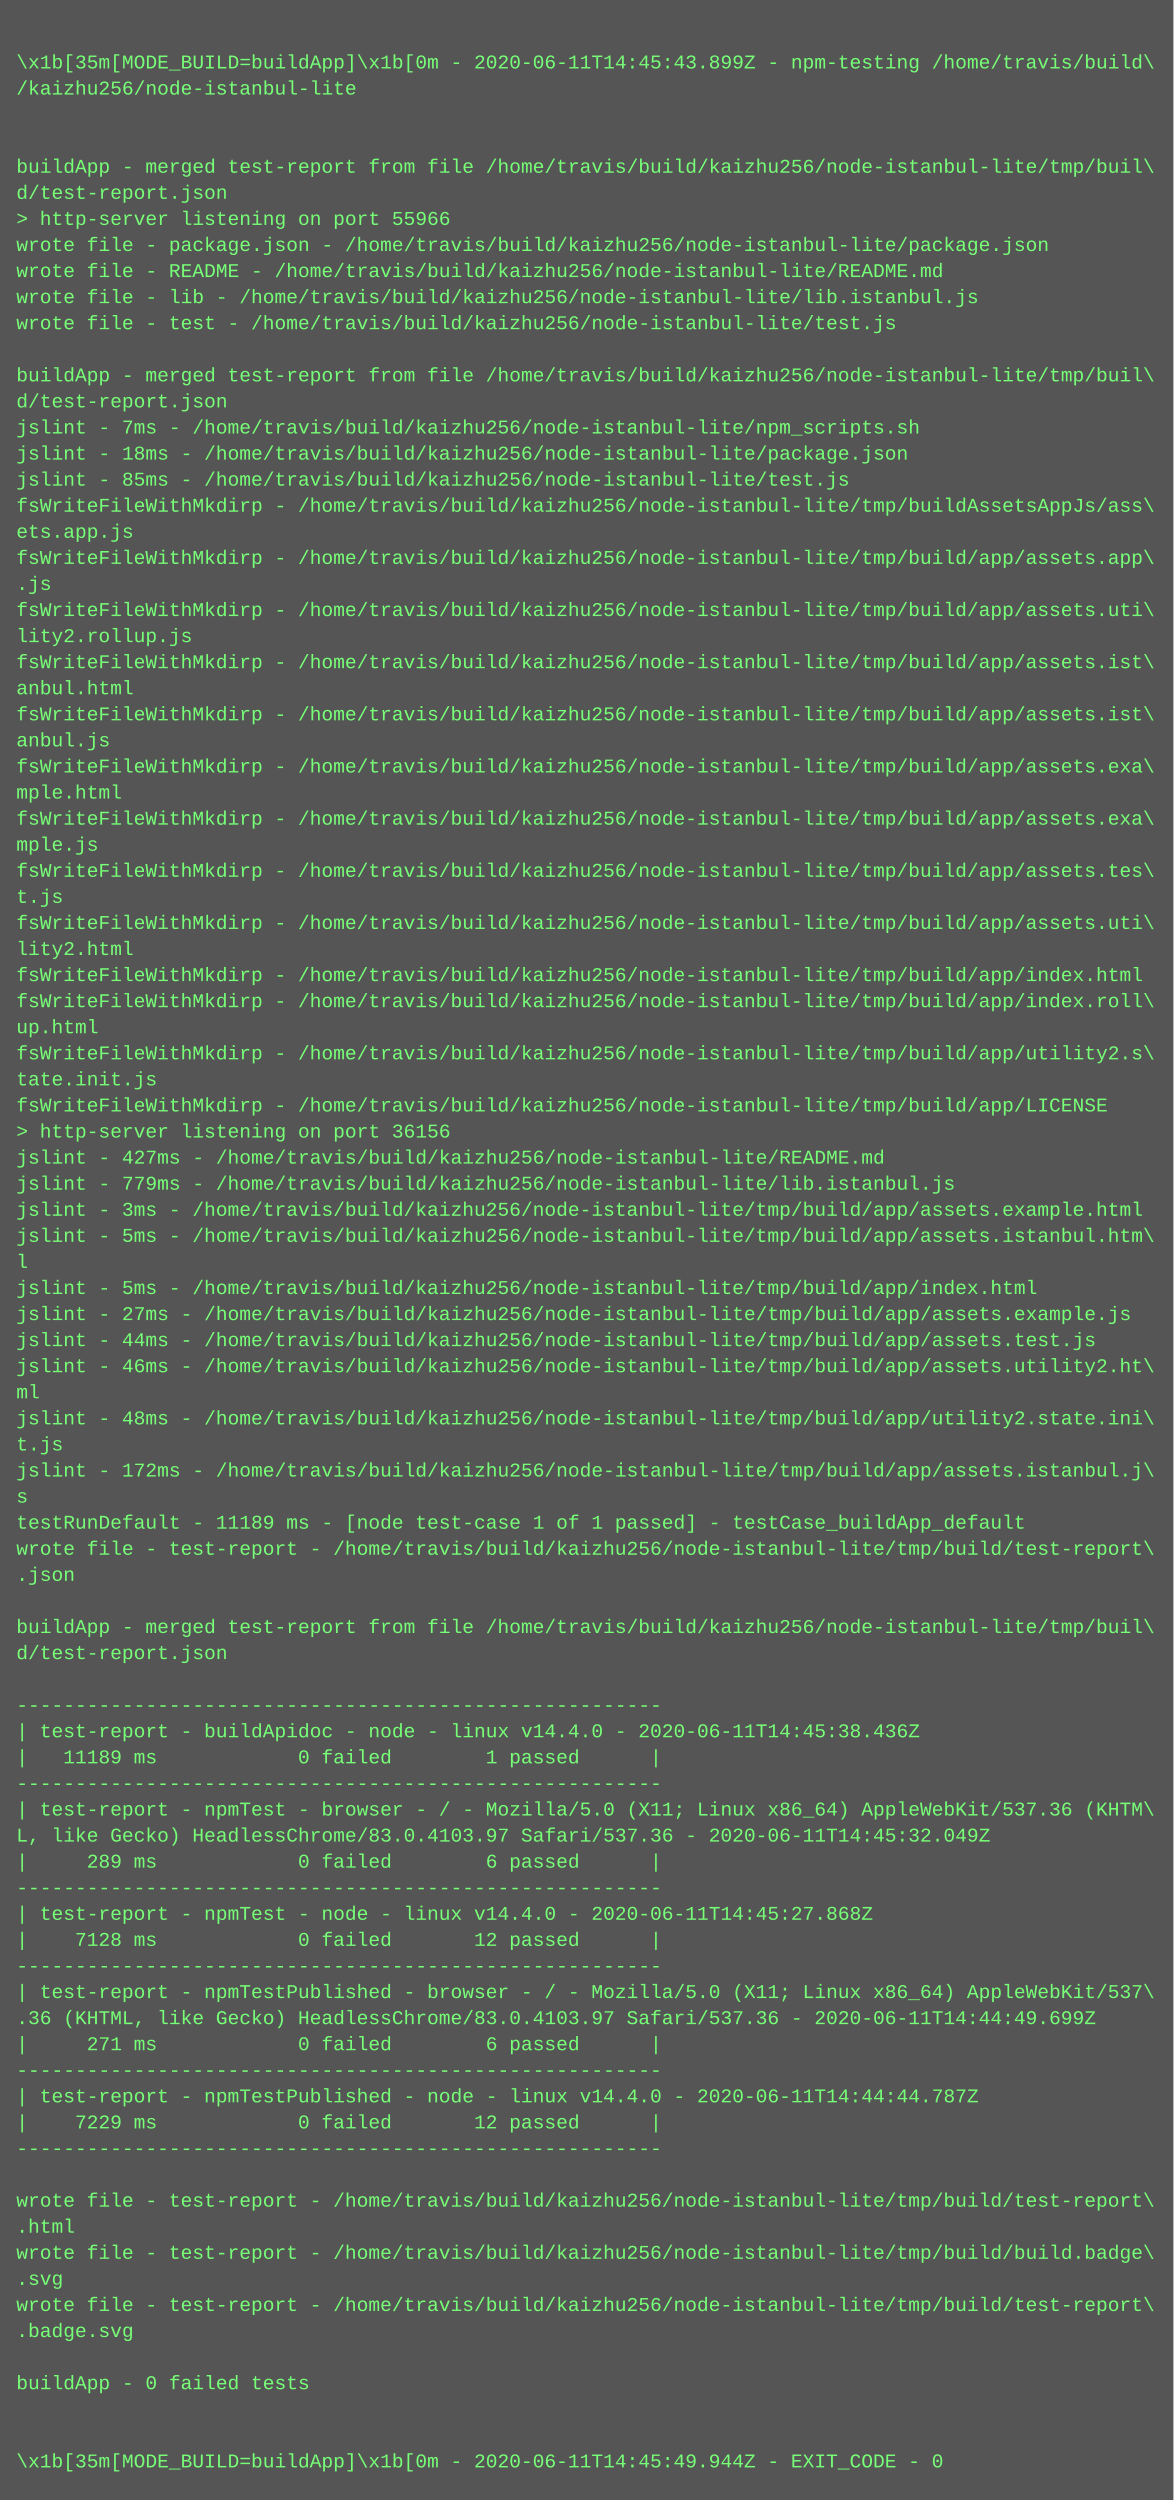
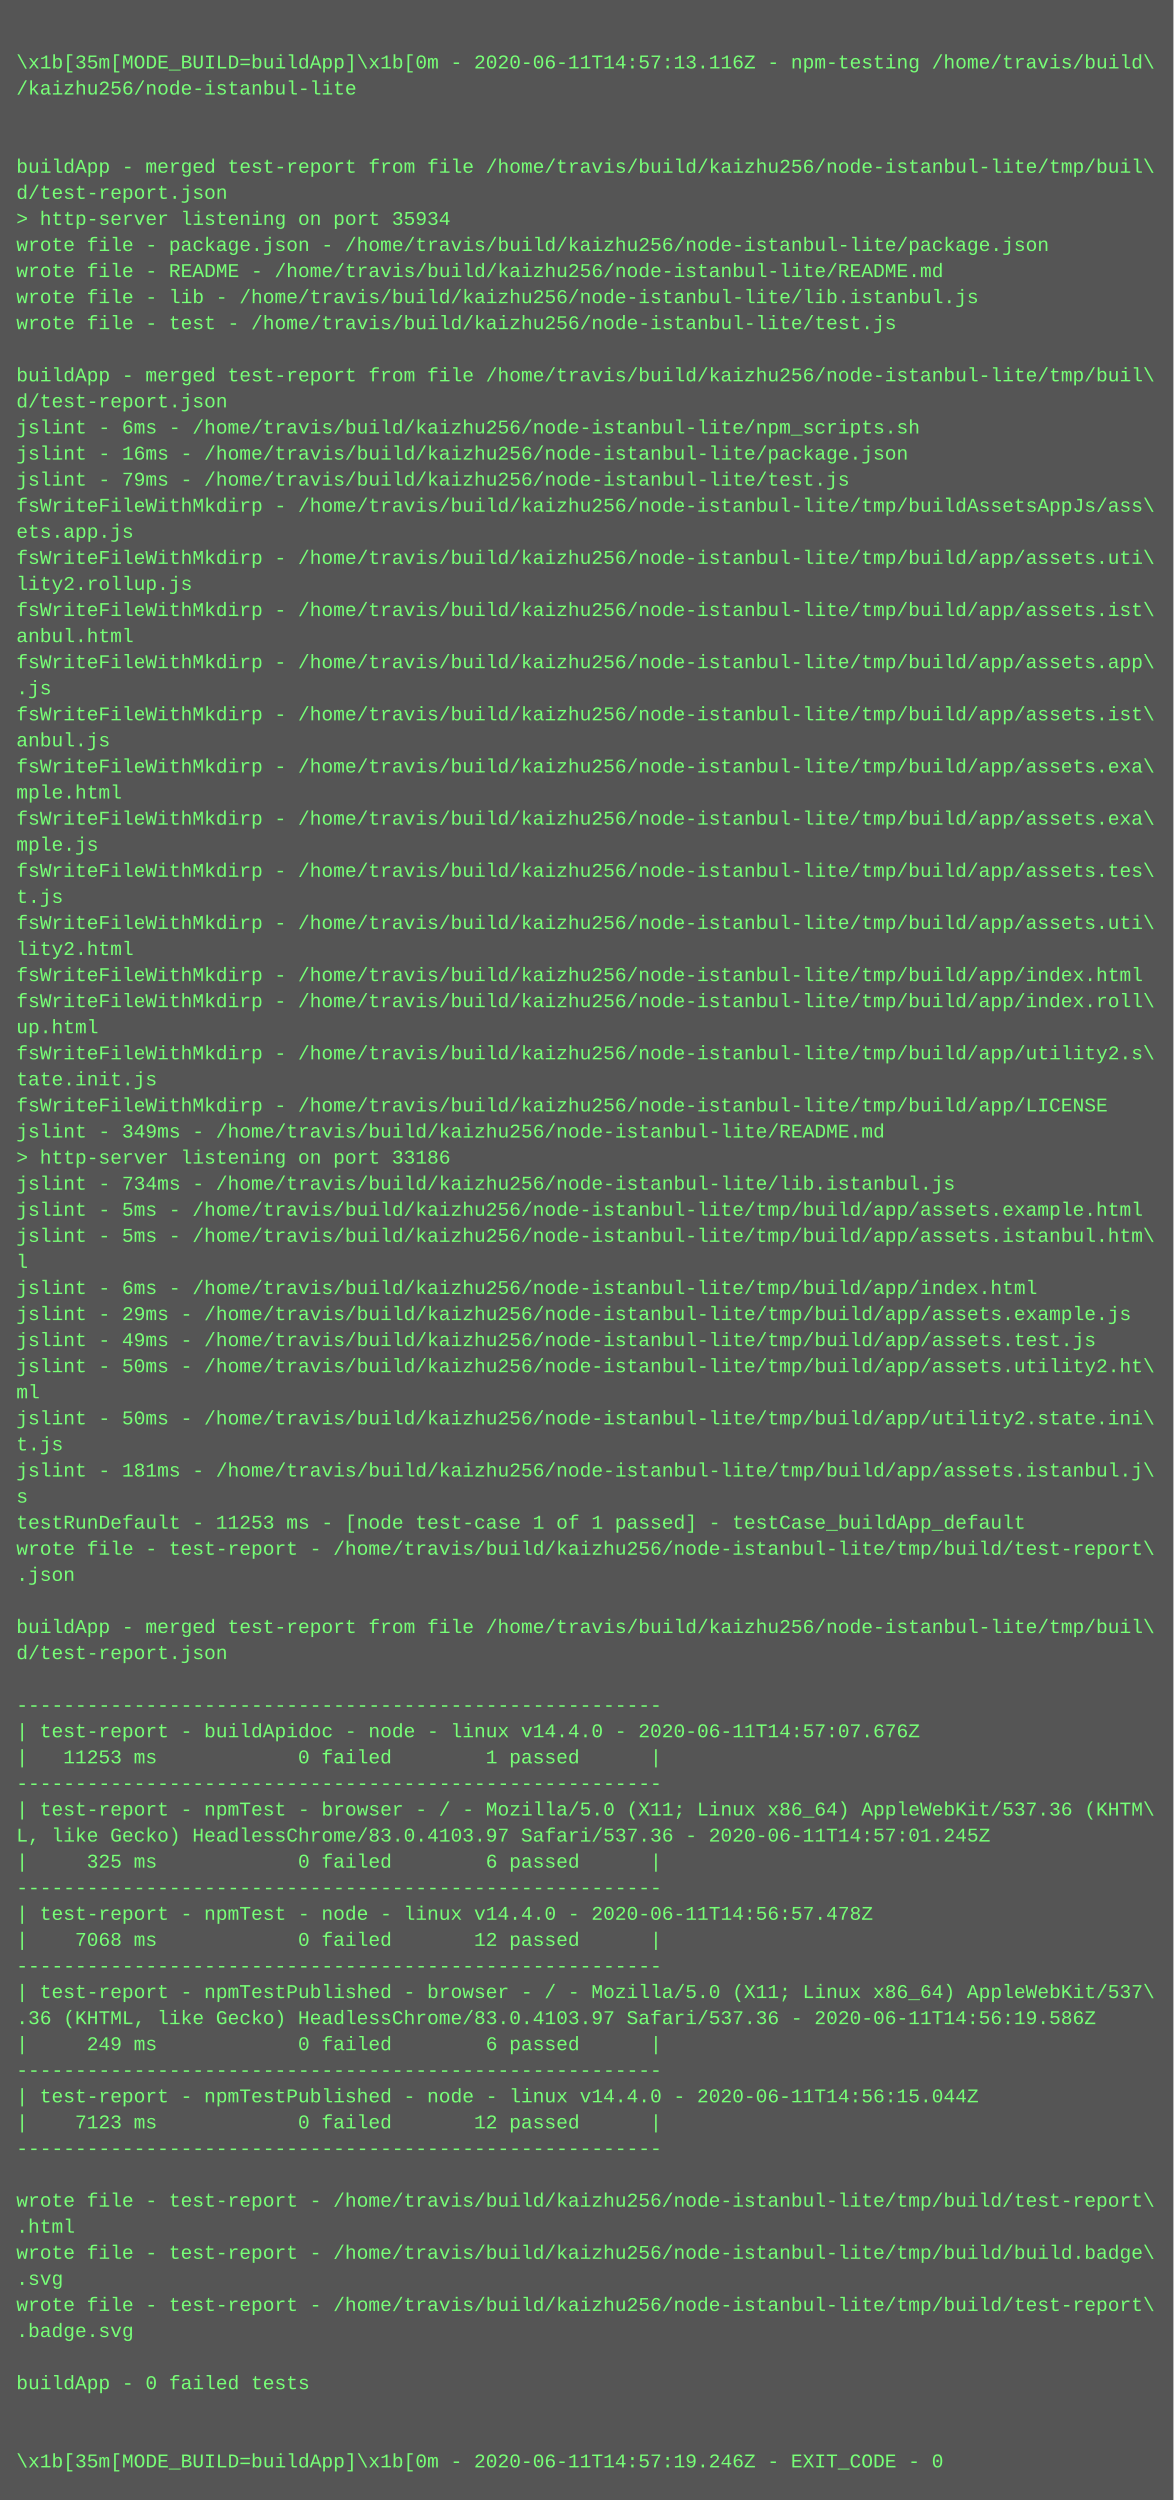
<svg xmlns="http://www.w3.org/2000/svg" height="1534" width="720">
  <rect height="1534" fill="#555" width="720" />
  <text fill="#7f7" font-family="Courier New" font-size="12" xml:space="preserve">
    <tspan x="10" y="26" />
-     <tspan x="10" y="42">\x1b[35m[MODE_BUILD=buildApp]\x1b[0m - 2020-06-11T14:45:43.899Z - npm-testing /home/travis/build\</tspan>
+     <tspan x="10" y="42">\x1b[35m[MODE_BUILD=buildApp]\x1b[0m - 2020-06-11T14:57:13.116Z - npm-testing /home/travis/build\</tspan>
    <tspan x="10" y="58">/kaizhu256/node-istanbul-lite</tspan>
    <tspan x="10" y="74" />
    <tspan x="10" y="90" />
    <tspan x="10" y="106">buildApp - merged test-report from file /home/travis/build/kaizhu256/node-istanbul-lite/tmp/buil\</tspan>
    <tspan x="10" y="122">d/test-report.json</tspan>
-     <tspan x="10" y="138">&gt; http-server listening on port 55966</tspan>
+     <tspan x="10" y="138">&gt; http-server listening on port 35934</tspan>
    <tspan x="10" y="154">wrote file - package.json - /home/travis/build/kaizhu256/node-istanbul-lite/package.json</tspan>
    <tspan x="10" y="170">wrote file - README - /home/travis/build/kaizhu256/node-istanbul-lite/README.md</tspan>
    <tspan x="10" y="186">wrote file - lib - /home/travis/build/kaizhu256/node-istanbul-lite/lib.istanbul.js</tspan>
    <tspan x="10" y="202">wrote file - test - /home/travis/build/kaizhu256/node-istanbul-lite/test.js</tspan>
    <tspan x="10" y="218" />
    <tspan x="10" y="234">buildApp - merged test-report from file /home/travis/build/kaizhu256/node-istanbul-lite/tmp/buil\</tspan>
    <tspan x="10" y="250">d/test-report.json</tspan>
-     <tspan x="10" y="266">jslint - 7ms - /home/travis/build/kaizhu256/node-istanbul-lite/npm_scripts.sh</tspan>
-     <tspan x="10" y="282">jslint - 18ms - /home/travis/build/kaizhu256/node-istanbul-lite/package.json</tspan>
-     <tspan x="10" y="298">jslint - 85ms - /home/travis/build/kaizhu256/node-istanbul-lite/test.js</tspan>
+     <tspan x="10" y="266">jslint - 6ms - /home/travis/build/kaizhu256/node-istanbul-lite/npm_scripts.sh</tspan>
+     <tspan x="10" y="282">jslint - 16ms - /home/travis/build/kaizhu256/node-istanbul-lite/package.json</tspan>
+     <tspan x="10" y="298">jslint - 79ms - /home/travis/build/kaizhu256/node-istanbul-lite/test.js</tspan>
    <tspan x="10" y="314">fsWriteFileWithMkdirp - /home/travis/build/kaizhu256/node-istanbul-lite/tmp/buildAssetsAppJs/ass\</tspan>
    <tspan x="10" y="330">ets.app.js</tspan>
-     <tspan x="10" y="346">fsWriteFileWithMkdirp - /home/travis/build/kaizhu256/node-istanbul-lite/tmp/build/app/assets.app\</tspan>
-     <tspan x="10" y="362">.js</tspan>
-     <tspan x="10" y="378">fsWriteFileWithMkdirp - /home/travis/build/kaizhu256/node-istanbul-lite/tmp/build/app/assets.uti\</tspan>
-     <tspan x="10" y="394">lity2.rollup.js</tspan>
-     <tspan x="10" y="410">fsWriteFileWithMkdirp - /home/travis/build/kaizhu256/node-istanbul-lite/tmp/build/app/assets.ist\</tspan>
-     <tspan x="10" y="426">anbul.html</tspan>
+     <tspan x="10" y="346">fsWriteFileWithMkdirp - /home/travis/build/kaizhu256/node-istanbul-lite/tmp/build/app/assets.uti\</tspan>
+     <tspan x="10" y="362">lity2.rollup.js</tspan>
+     <tspan x="10" y="378">fsWriteFileWithMkdirp - /home/travis/build/kaizhu256/node-istanbul-lite/tmp/build/app/assets.ist\</tspan>
+     <tspan x="10" y="394">anbul.html</tspan>
+     <tspan x="10" y="410">fsWriteFileWithMkdirp - /home/travis/build/kaizhu256/node-istanbul-lite/tmp/build/app/assets.app\</tspan>
+     <tspan x="10" y="426">.js</tspan>
    <tspan x="10" y="442">fsWriteFileWithMkdirp - /home/travis/build/kaizhu256/node-istanbul-lite/tmp/build/app/assets.ist\</tspan>
    <tspan x="10" y="458">anbul.js</tspan>
    <tspan x="10" y="474">fsWriteFileWithMkdirp - /home/travis/build/kaizhu256/node-istanbul-lite/tmp/build/app/assets.exa\</tspan>
    <tspan x="10" y="490">mple.html</tspan>
    <tspan x="10" y="506">fsWriteFileWithMkdirp - /home/travis/build/kaizhu256/node-istanbul-lite/tmp/build/app/assets.exa\</tspan>
    <tspan x="10" y="522">mple.js</tspan>
    <tspan x="10" y="538">fsWriteFileWithMkdirp - /home/travis/build/kaizhu256/node-istanbul-lite/tmp/build/app/assets.tes\</tspan>
    <tspan x="10" y="554">t.js</tspan>
    <tspan x="10" y="570">fsWriteFileWithMkdirp - /home/travis/build/kaizhu256/node-istanbul-lite/tmp/build/app/assets.uti\</tspan>
    <tspan x="10" y="586">lity2.html</tspan>
    <tspan x="10" y="602">fsWriteFileWithMkdirp - /home/travis/build/kaizhu256/node-istanbul-lite/tmp/build/app/index.html</tspan>
    <tspan x="10" y="618">fsWriteFileWithMkdirp - /home/travis/build/kaizhu256/node-istanbul-lite/tmp/build/app/index.roll\</tspan>
    <tspan x="10" y="634">up.html</tspan>
    <tspan x="10" y="650">fsWriteFileWithMkdirp - /home/travis/build/kaizhu256/node-istanbul-lite/tmp/build/app/utility2.s\</tspan>
    <tspan x="10" y="666">tate.init.js</tspan>
    <tspan x="10" y="682">fsWriteFileWithMkdirp - /home/travis/build/kaizhu256/node-istanbul-lite/tmp/build/app/LICENSE</tspan>
-     <tspan x="10" y="698">&gt; http-server listening on port 36156</tspan>
-     <tspan x="10" y="714">jslint - 427ms - /home/travis/build/kaizhu256/node-istanbul-lite/README.md</tspan>
-     <tspan x="10" y="730">jslint - 779ms - /home/travis/build/kaizhu256/node-istanbul-lite/lib.istanbul.js</tspan>
-     <tspan x="10" y="746">jslint - 3ms - /home/travis/build/kaizhu256/node-istanbul-lite/tmp/build/app/assets.example.html</tspan>
+     <tspan x="10" y="698">jslint - 349ms - /home/travis/build/kaizhu256/node-istanbul-lite/README.md</tspan>
+     <tspan x="10" y="714">&gt; http-server listening on port 33186</tspan>
+     <tspan x="10" y="730">jslint - 734ms - /home/travis/build/kaizhu256/node-istanbul-lite/lib.istanbul.js</tspan>
+     <tspan x="10" y="746">jslint - 5ms - /home/travis/build/kaizhu256/node-istanbul-lite/tmp/build/app/assets.example.html</tspan>
    <tspan x="10" y="762">jslint - 5ms - /home/travis/build/kaizhu256/node-istanbul-lite/tmp/build/app/assets.istanbul.htm\</tspan>
    <tspan x="10" y="778">l</tspan>
-     <tspan x="10" y="794">jslint - 5ms - /home/travis/build/kaizhu256/node-istanbul-lite/tmp/build/app/index.html</tspan>
-     <tspan x="10" y="810">jslint - 27ms - /home/travis/build/kaizhu256/node-istanbul-lite/tmp/build/app/assets.example.js</tspan>
-     <tspan x="10" y="826">jslint - 44ms - /home/travis/build/kaizhu256/node-istanbul-lite/tmp/build/app/assets.test.js</tspan>
-     <tspan x="10" y="842">jslint - 46ms - /home/travis/build/kaizhu256/node-istanbul-lite/tmp/build/app/assets.utility2.ht\</tspan>
+     <tspan x="10" y="794">jslint - 6ms - /home/travis/build/kaizhu256/node-istanbul-lite/tmp/build/app/index.html</tspan>
+     <tspan x="10" y="810">jslint - 29ms - /home/travis/build/kaizhu256/node-istanbul-lite/tmp/build/app/assets.example.js</tspan>
+     <tspan x="10" y="826">jslint - 49ms - /home/travis/build/kaizhu256/node-istanbul-lite/tmp/build/app/assets.test.js</tspan>
+     <tspan x="10" y="842">jslint - 50ms - /home/travis/build/kaizhu256/node-istanbul-lite/tmp/build/app/assets.utility2.ht\</tspan>
    <tspan x="10" y="858">ml</tspan>
-     <tspan x="10" y="874">jslint - 48ms - /home/travis/build/kaizhu256/node-istanbul-lite/tmp/build/app/utility2.state.ini\</tspan>
+     <tspan x="10" y="874">jslint - 50ms - /home/travis/build/kaizhu256/node-istanbul-lite/tmp/build/app/utility2.state.ini\</tspan>
    <tspan x="10" y="890">t.js</tspan>
-     <tspan x="10" y="906">jslint - 172ms - /home/travis/build/kaizhu256/node-istanbul-lite/tmp/build/app/assets.istanbul.j\</tspan>
+     <tspan x="10" y="906">jslint - 181ms - /home/travis/build/kaizhu256/node-istanbul-lite/tmp/build/app/assets.istanbul.j\</tspan>
    <tspan x="10" y="922">s</tspan>
-     <tspan x="10" y="938">testRunDefault - 11189 ms - [node test-case 1 of 1 passed] - testCase_buildApp_default</tspan>
+     <tspan x="10" y="938">testRunDefault - 11253 ms - [node test-case 1 of 1 passed] - testCase_buildApp_default</tspan>
    <tspan x="10" y="954">wrote file - test-report - /home/travis/build/kaizhu256/node-istanbul-lite/tmp/build/test-report\</tspan>
    <tspan x="10" y="970">.json</tspan>
    <tspan x="10" y="986" />
    <tspan x="10" y="1002">buildApp - merged test-report from file /home/travis/build/kaizhu256/node-istanbul-lite/tmp/buil\</tspan>
    <tspan x="10" y="1018">d/test-report.json</tspan>
    <tspan x="10" y="1034" />
    <tspan x="10" y="1050">-------------------------------------------------------</tspan>
-     <tspan x="10" y="1066">| test-report - buildApidoc - node - linux v14.4.0 - 2020-06-11T14:45:38.436Z</tspan>
-     <tspan x="10" y="1082">|   11189 ms            0 failed        1 passed      |</tspan>
+     <tspan x="10" y="1066">| test-report - buildApidoc - node - linux v14.4.0 - 2020-06-11T14:57:07.676Z</tspan>
+     <tspan x="10" y="1082">|   11253 ms            0 failed        1 passed      |</tspan>
    <tspan x="10" y="1098">-------------------------------------------------------</tspan>
    <tspan x="10" y="1114">| test-report - npmTest - browser - / - Mozilla/5.0 (X11; Linux x86_64) AppleWebKit/537.36 (KHTM\</tspan>
-     <tspan x="10" y="1130">L, like Gecko) HeadlessChrome/83.0.4103.97 Safari/537.36 - 2020-06-11T14:45:32.049Z</tspan>
-     <tspan x="10" y="1146">|     289 ms            0 failed        6 passed      |</tspan>
+     <tspan x="10" y="1130">L, like Gecko) HeadlessChrome/83.0.4103.97 Safari/537.36 - 2020-06-11T14:57:01.245Z</tspan>
+     <tspan x="10" y="1146">|     325 ms            0 failed        6 passed      |</tspan>
    <tspan x="10" y="1162">-------------------------------------------------------</tspan>
-     <tspan x="10" y="1178">| test-report - npmTest - node - linux v14.4.0 - 2020-06-11T14:45:27.868Z</tspan>
-     <tspan x="10" y="1194">|    7128 ms            0 failed       12 passed      |</tspan>
+     <tspan x="10" y="1178">| test-report - npmTest - node - linux v14.4.0 - 2020-06-11T14:56:57.478Z</tspan>
+     <tspan x="10" y="1194">|    7068 ms            0 failed       12 passed      |</tspan>
    <tspan x="10" y="1210">-------------------------------------------------------</tspan>
    <tspan x="10" y="1226">| test-report - npmTestPublished - browser - / - Mozilla/5.0 (X11; Linux x86_64) AppleWebKit/537\</tspan>
-     <tspan x="10" y="1242">.36 (KHTML, like Gecko) HeadlessChrome/83.0.4103.97 Safari/537.36 - 2020-06-11T14:44:49.699Z</tspan>
-     <tspan x="10" y="1258">|     271 ms            0 failed        6 passed      |</tspan>
+     <tspan x="10" y="1242">.36 (KHTML, like Gecko) HeadlessChrome/83.0.4103.97 Safari/537.36 - 2020-06-11T14:56:19.586Z</tspan>
+     <tspan x="10" y="1258">|     249 ms            0 failed        6 passed      |</tspan>
    <tspan x="10" y="1274">-------------------------------------------------------</tspan>
-     <tspan x="10" y="1290">| test-report - npmTestPublished - node - linux v14.4.0 - 2020-06-11T14:44:44.787Z</tspan>
-     <tspan x="10" y="1306">|    7229 ms            0 failed       12 passed      |</tspan>
+     <tspan x="10" y="1290">| test-report - npmTestPublished - node - linux v14.4.0 - 2020-06-11T14:56:15.044Z</tspan>
+     <tspan x="10" y="1306">|    7123 ms            0 failed       12 passed      |</tspan>
    <tspan x="10" y="1322">-------------------------------------------------------</tspan>
    <tspan x="10" y="1338" />
    <tspan x="10" y="1354">wrote file - test-report - /home/travis/build/kaizhu256/node-istanbul-lite/tmp/build/test-report\</tspan>
    <tspan x="10" y="1370">.html</tspan>
    <tspan x="10" y="1386">wrote file - test-report - /home/travis/build/kaizhu256/node-istanbul-lite/tmp/build/build.badge\</tspan>
    <tspan x="10" y="1402">.svg</tspan>
    <tspan x="10" y="1418">wrote file - test-report - /home/travis/build/kaizhu256/node-istanbul-lite/tmp/build/test-report\</tspan>
    <tspan x="10" y="1434">.badge.svg</tspan>
    <tspan x="10" y="1450" />
    <tspan x="10" y="1466">buildApp - 0 failed tests</tspan>
    <tspan x="10" y="1482" />
    <tspan x="10" y="1498" />
-     <tspan x="10" y="1514">\x1b[35m[MODE_BUILD=buildApp]\x1b[0m - 2020-06-11T14:45:49.944Z - EXIT_CODE - 0</tspan>
+     <tspan x="10" y="1514">\x1b[35m[MODE_BUILD=buildApp]\x1b[0m - 2020-06-11T14:57:19.246Z - EXIT_CODE - 0</tspan>
  </text>
</svg>
